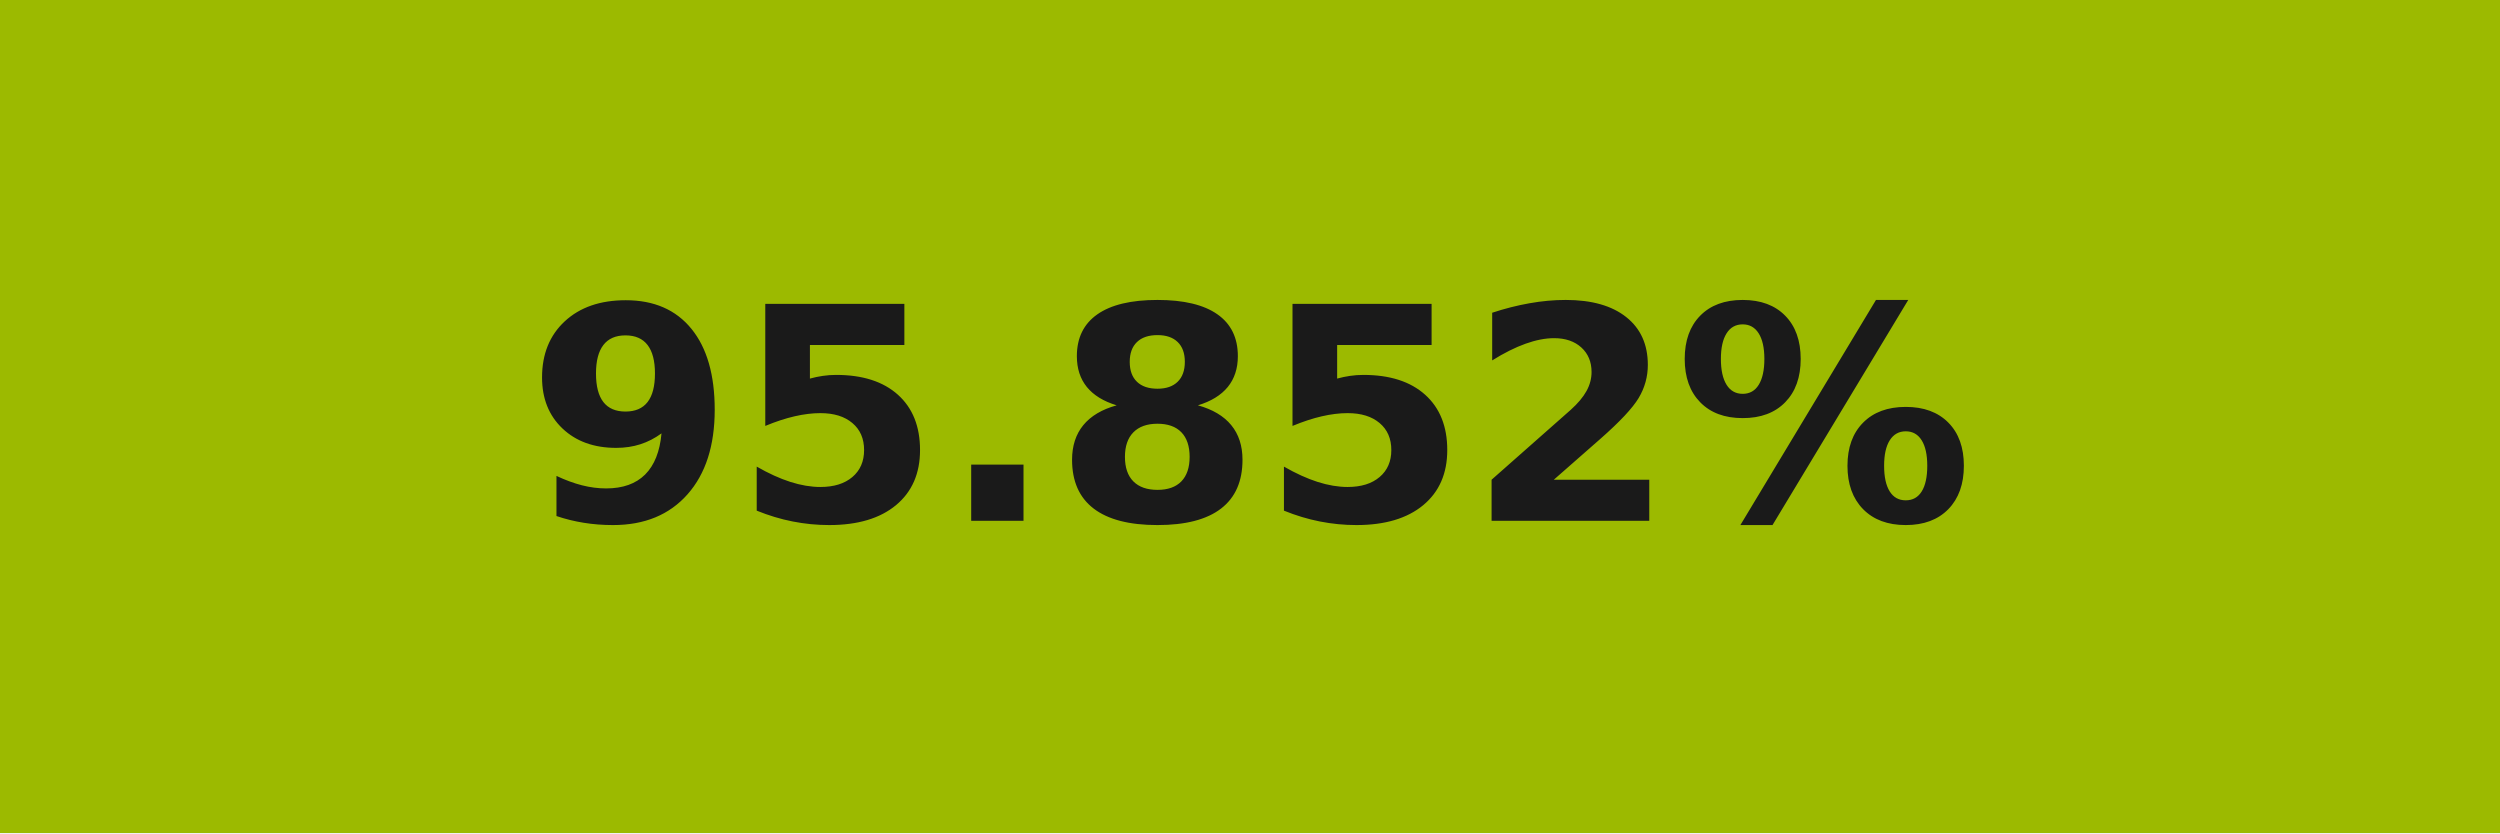
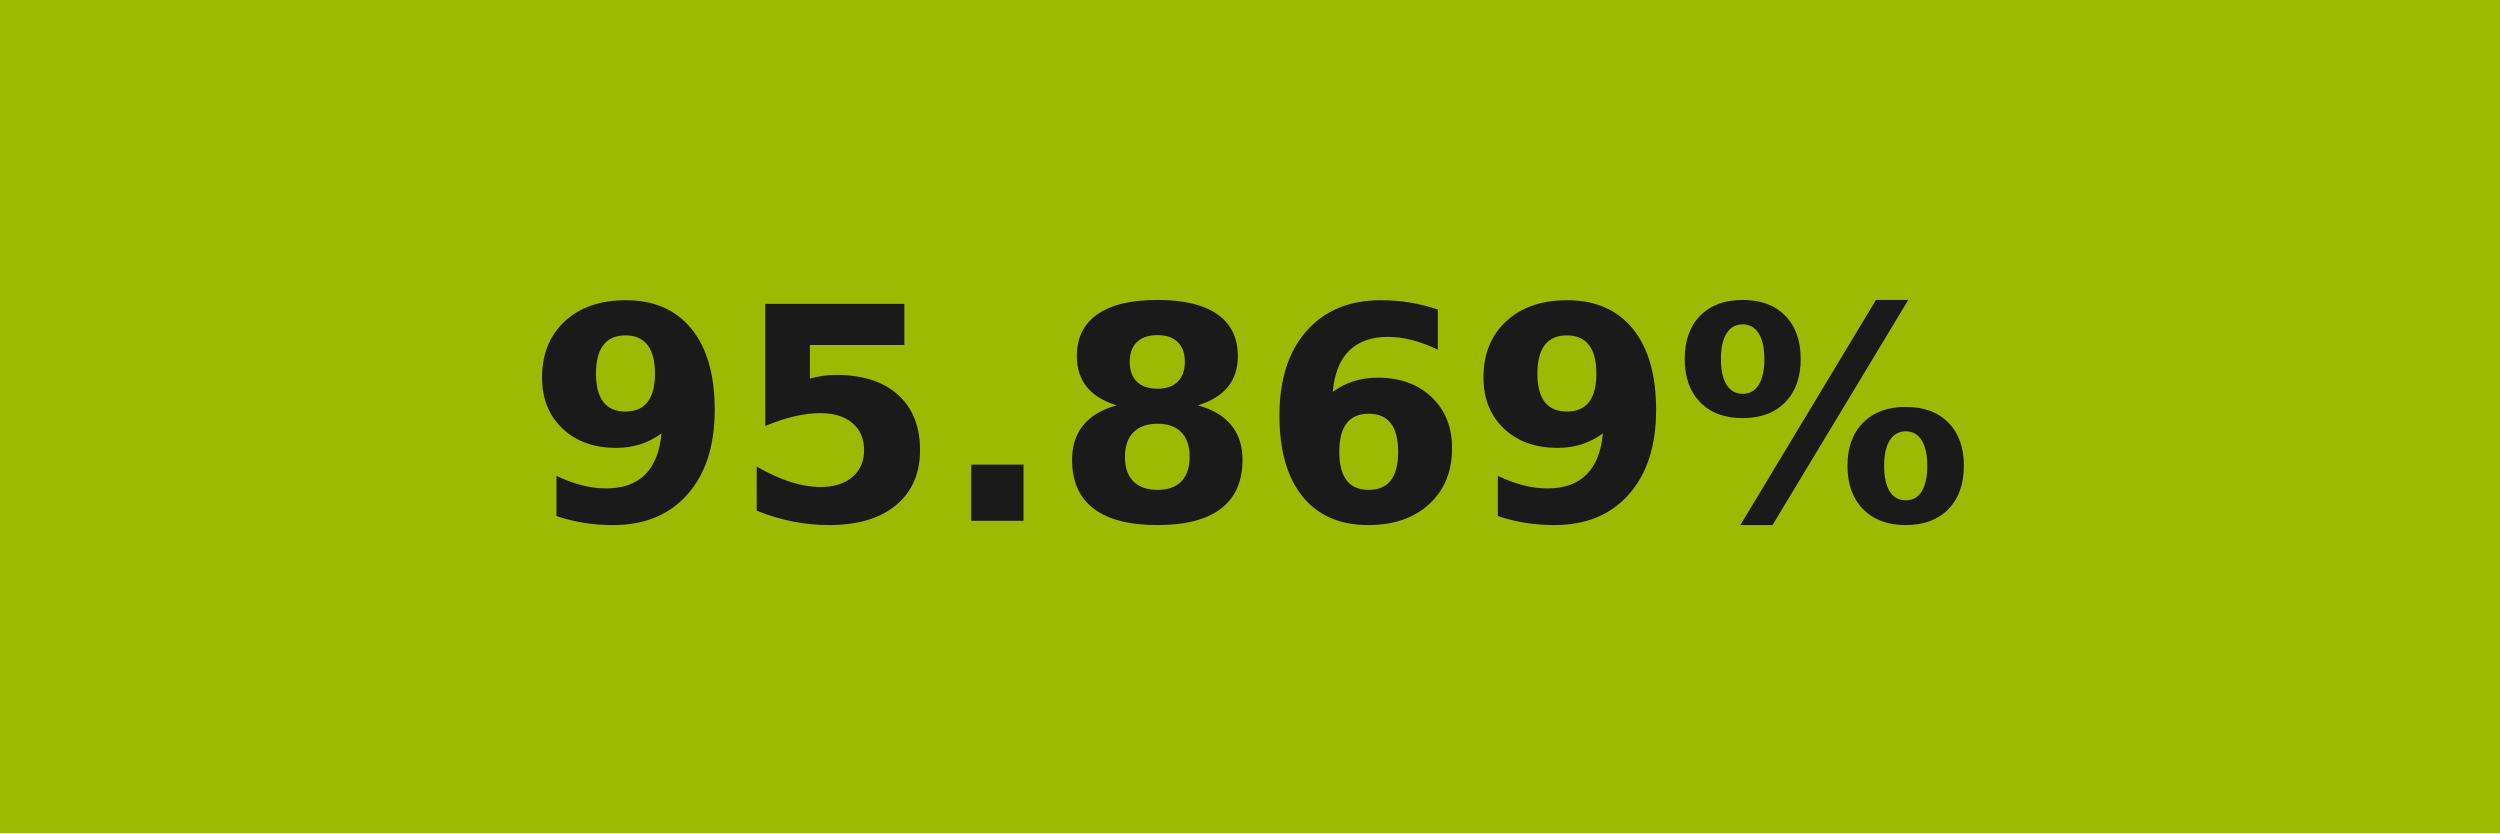
- <svg xmlns="http://www.w3.org/2000/svg" width="84" height="28" role="img" aria-label="95.852%">
+ <svg xmlns="http://www.w3.org/2000/svg" width="84" height="28" role="img" aria-label="95.869%">
  <g shape-rendering="crispEdges">
-     <rect width="84" height="28" fill="#9cba00" />
+     <rect width="84" height="28" fill="#9cba01" />
  </g>
  <g fill="#fff" text-anchor="middle" font-family="Verdana,Geneva,DejaVu Sans,sans-serif" text-rendering="geometricPrecision" font-size="100">
-     <text transform="scale(.1)" x="420" y="175" textLength="597.5" fill="#1a1a1a" font-weight="bold">95.852%</text>
+     <text transform="scale(.1)" x="420" y="175" textLength="597.5" fill="#1a1a1a" font-weight="bold">95.869%</text>
  </g>
</svg>
